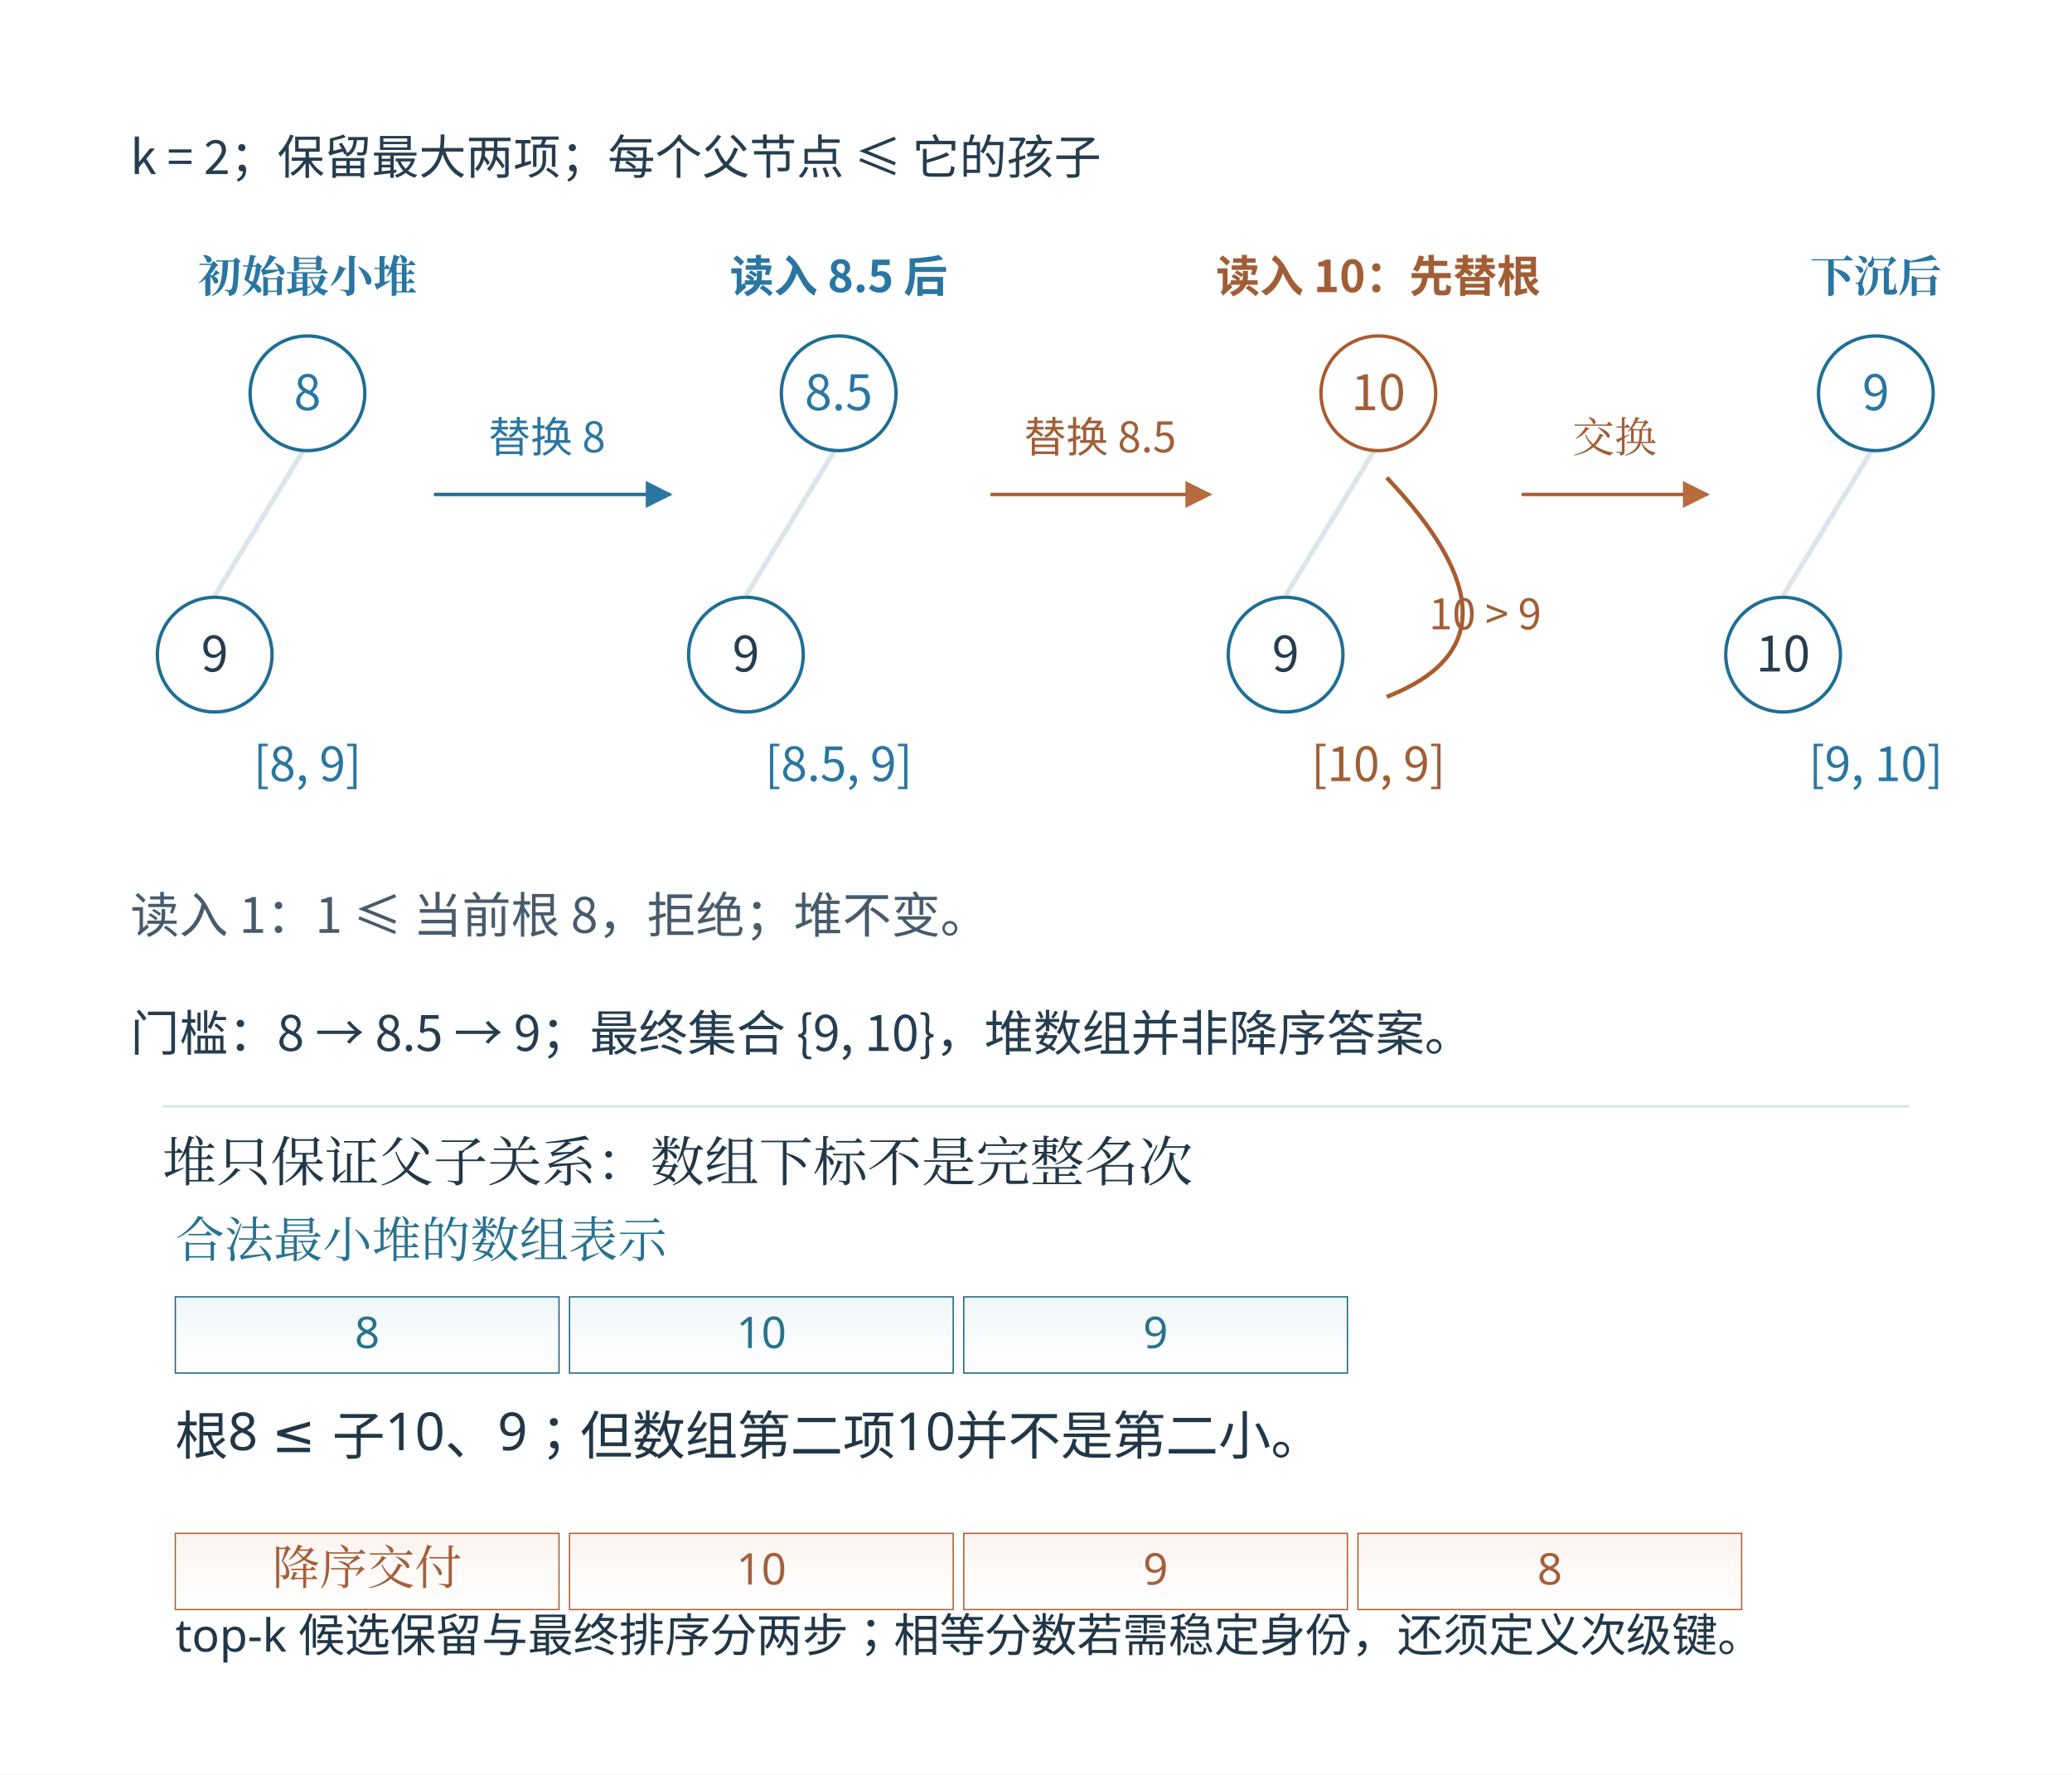
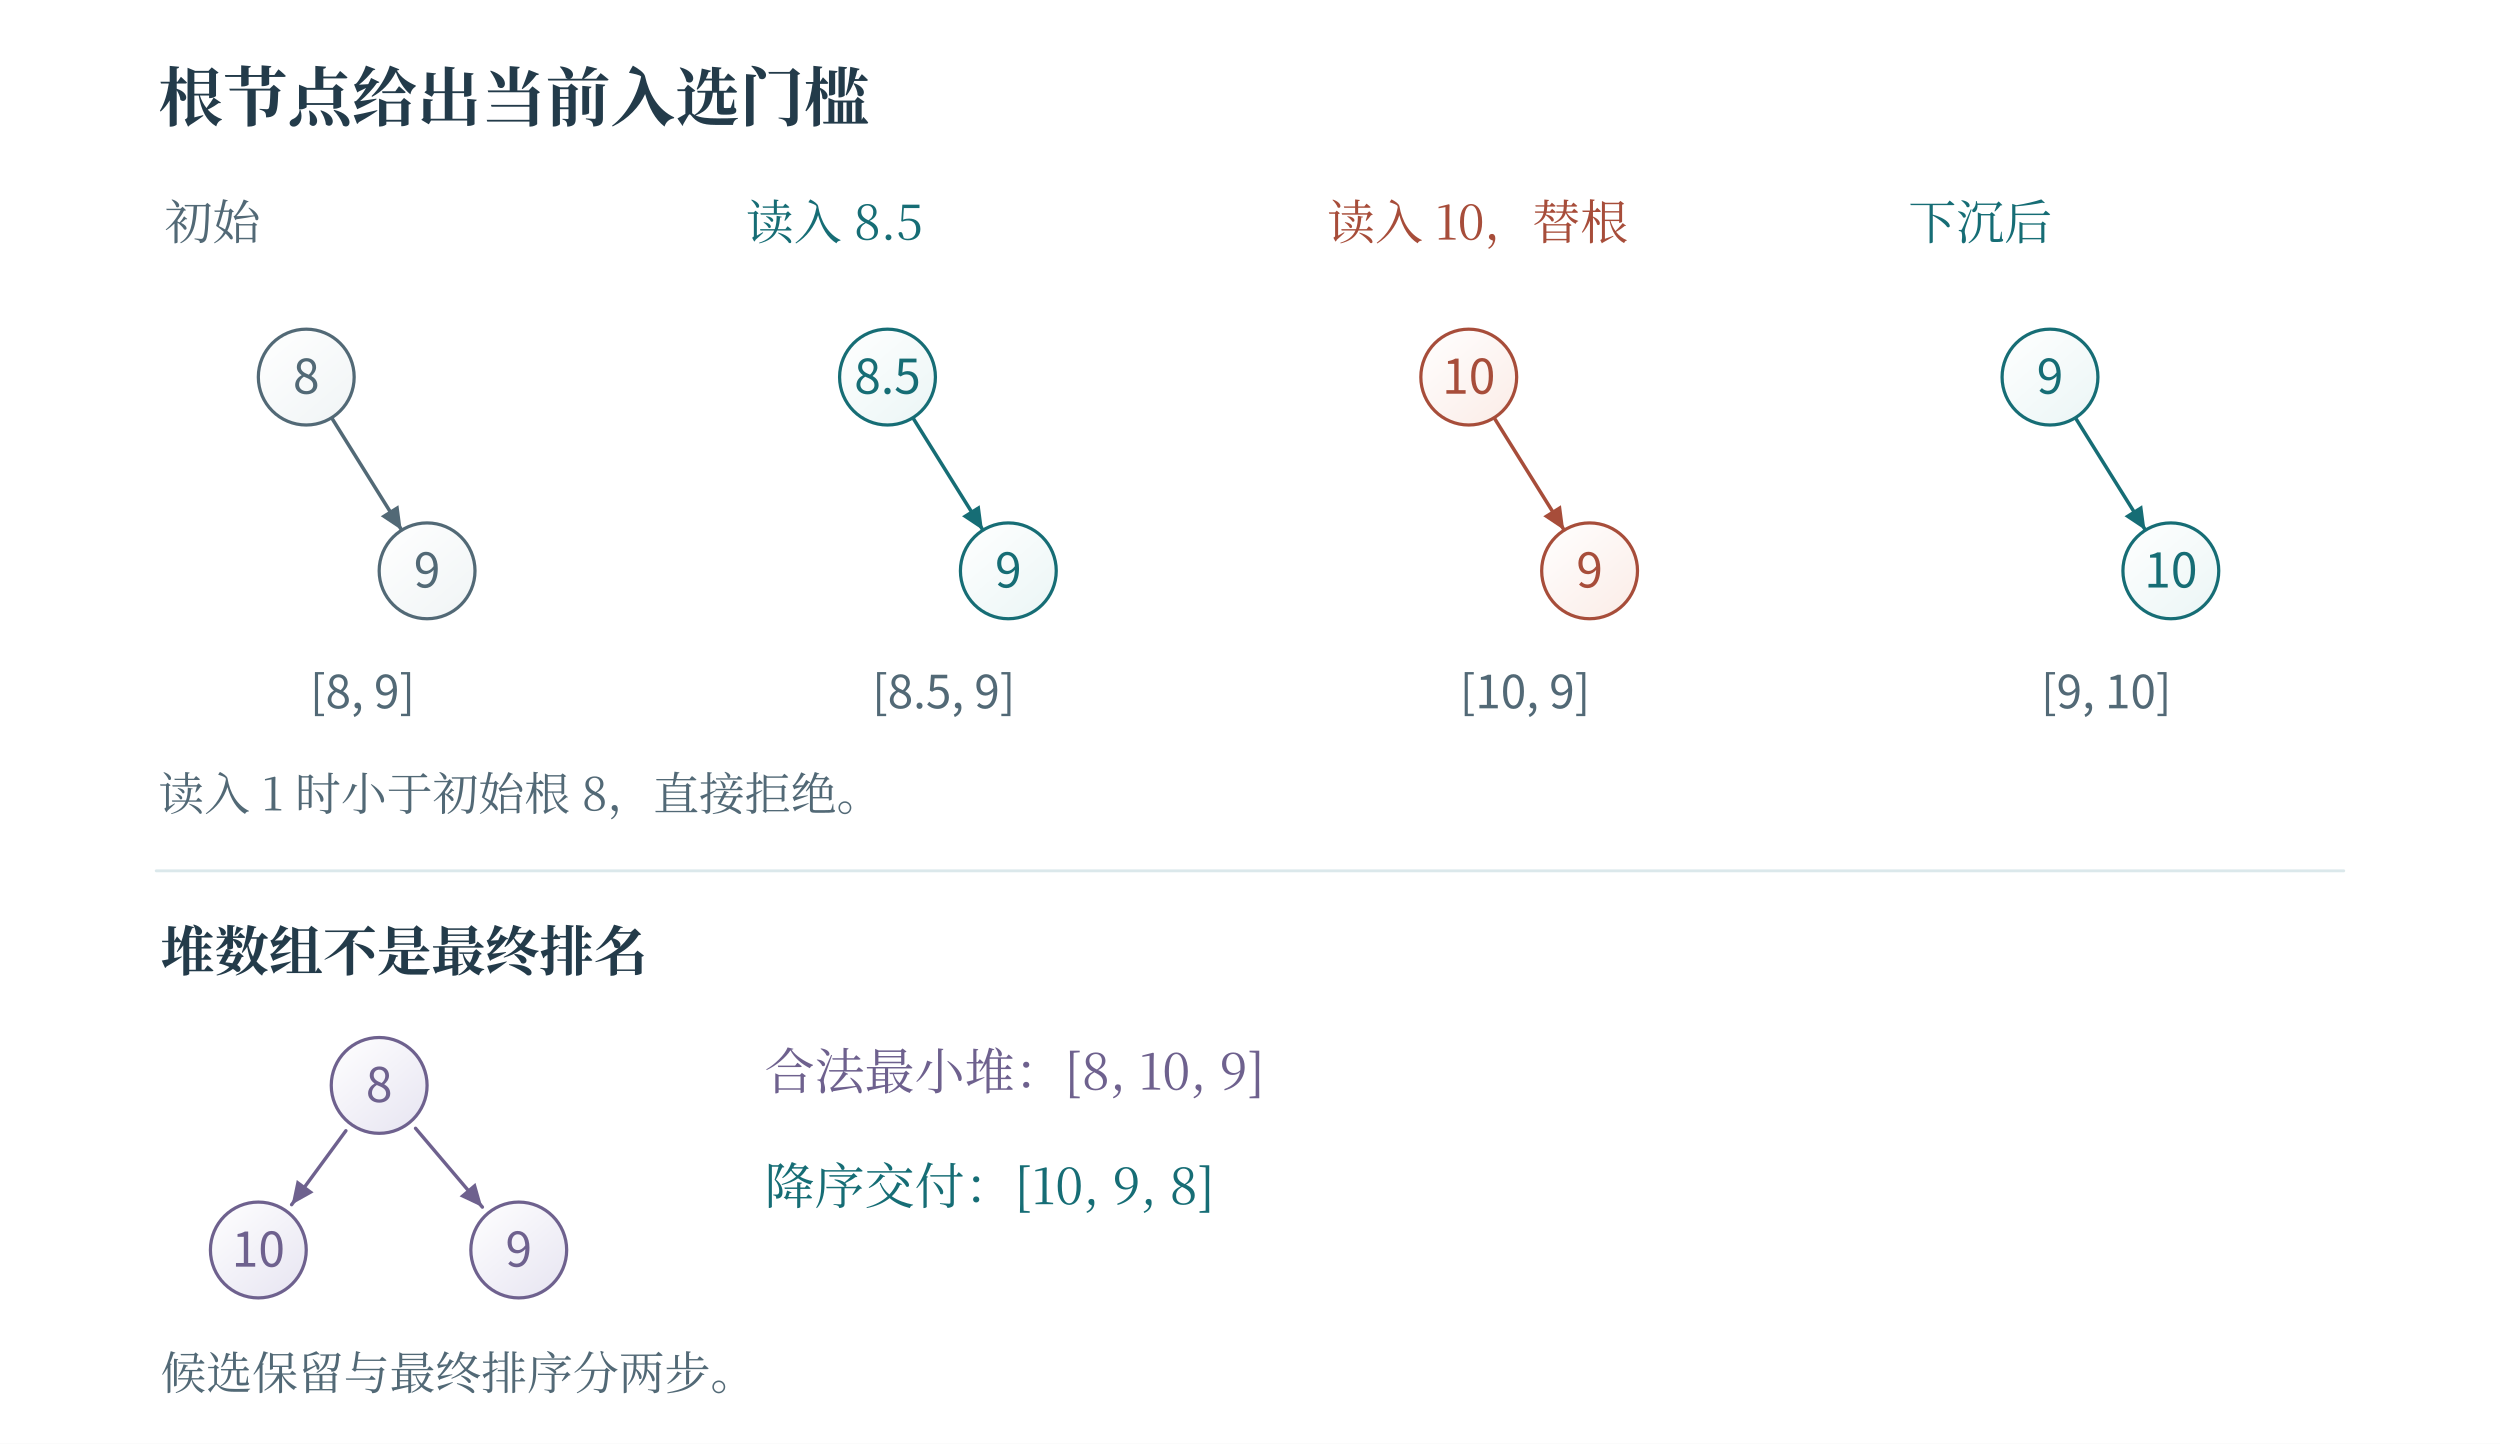
- <svg xmlns="http://www.w3.org/2000/svg" width="996.48" height="853.48" viewBox="-18.24 28.76 996.48 853.48" role="img" aria-labelledby="artwork-title">
+ <svg xmlns="http://www.w3.org/2000/svg" width="1200" height="693" viewBox="0 0 1200 693" role="img" aria-labelledby="fig-title fig-desc">
+   <rect x="0" y="0" width="1200" height="693" fill="#ffffff" opacity="1" />
  <defs>
-     <clipPath id="artwork-view">
-       <rect x="25" y="76" width="910" height="766.138" />
-     </clipPath>
+     <linearGradient id="t" x2="0.85" y2="1">
+       <stop stop-color="#fff" />
+       <stop offset="1" stop-color="#ecf6f6" />
+     </linearGradient>
+     <linearGradient id="r" x2="0.85" y2="1">
+       <stop stop-color="#fff" />
+       <stop offset="1" stop-color="#fbede8" />
+     </linearGradient>
+     <linearGradient id="v" x2="0.85" y2="1">
+       <stop stop-color="#fff" />
+       <stop offset="1" stop-color="#e8e6f2" />
+     </linearGradient>
+     <linearGradient id="n" x2="0.85" y2="1">
+       <stop stop-color="#fff" />
+       <stop offset="1" stop-color="#f1f5f6" />
+     </linearGradient>
+     <linearGradient id="blue" x2="0.85" y2="1">
+       <stop stop-color="#fff" />
+       <stop offset="1" stop-color="#e9f1f8" />
+     </linearGradient>
+     <linearGradient id="ochre" x2="0.85" y2="1">
+       <stop stop-color="#fff" />
+       <stop offset="1" stop-color="#f7f0d9" />
+     </linearGradient>
+     <linearGradient id="green" x2="0.85" y2="1">
+       <stop stop-color="#fff" />
+       <stop offset="1" stop-color="#edf4e9" />
+     </linearGradient>
  </defs>
-   <rect id="edition-paper" x="-18.24" y="28.76" width="996.48" height="853.48" fill="#ffffff" />
-   <svg id="edition-view" x="0" y="47" width="960" height="817" viewBox="0 47 960 817" overflow="hidden">
-     <rect width="960" height="864" fill="#ffffff" />
-     <g clip-path="url(#artwork-view)">
-       <g transform="translate(25 76) scale(0.631944)">
-         <g>
-           <defs>
-             <linearGradient id="book-wash-edf5f8" x1="0" y1="0" x2="0" y2="1">
-               <stop offset="0" stop-color="#f0f6f8" />
-               <stop offset="1" stop-color="#ffffff" stop-opacity=".64" />
-             </linearGradient>
-             <linearGradient id="book-wash-fff1e7" x1="0" y1="0" x2="0" y2="1">
-               <stop offset="0" stop-color="#fbf3ee" />
-               <stop offset="1" stop-color="#ffffff" stop-opacity=".64" />
-             </linearGradient>
-           </defs>
-           <svg width="1440" height="762.353" viewBox="21.000 0.000 1122.000 594.000" role="img" aria-labelledby="title desc">
-             <rect width="1122.0" height="594.0" fill="#ffffff" x="21.0" y="0.0" />
-             <defs>
-               <marker id="b" viewBox="0 0 10 10" refX="9" refY="5" markerWidth="8" markerHeight="8" orient="auto-start-reverse">
-                 <path d="M0 0L10 5L0 10" fill="#2a76a2" />
-               </marker>
-               <marker id="o" viewBox="0 0 10 10" refX="9" refY="5" markerWidth="8" markerHeight="8" orient="auto-start-reverse">
-                 <path d="M0 0L10 5L0 10" fill="#b66a3d" />
-               </marker>
-               <marker id="g" viewBox="0 0 10 10" refX="9" refY="5" markerWidth="8" markerHeight="8" orient="auto-start-reverse">
-                 <path d="M0 0L10 5L0 10" fill="#76899c" />
-               </marker>
-             </defs>
-             <g font-family="Microsoft YaHei, Noto Sans CJK SC, sans-serif" fill="#253d4f">
-               <text x="45" y="45" fill="#253d4f" font-size="28" text-anchor="start" font-weight="400">k = 2；保留最大两项；每个父节点 ≤ 它的孩子</text>
-               <text x="150" y="115" fill="#2a76a2" font-size="26" text-anchor="middle" font-weight="600" font-family="SimSun, Noto Serif CJK SC, STSong, Microsoft YaHei, serif">初始最小堆</text>
-               <line x1="150" y1="205" x2="95" y2="295" stroke="#dde5eb" stroke-width="3" />
-               <circle cx="150" cy="175" r="34" fill="#ffffff" stroke="#1f6e95" stroke-width="2" />
-               <text x="150" y="185" fill="#2a76a2" font-size="29" text-anchor="middle" font-weight="400">8</text>
-               <circle cx="95" cy="330" r="34" fill="#ffffff" stroke="#1f6e95" stroke-width="2" />
-               <text x="95" y="340" fill="#253d4f" font-size="29" text-anchor="middle" font-weight="400">9</text>
-               <text x="150" y="405" fill="#2a76a2" font-size="28" text-anchor="middle" font-weight="400">[8, 9]</text>
-               <text x="465" y="115" fill="#2a76a2" font-size="26" text-anchor="middle" font-weight="600">读入 8.5 后</text>
-               <line x1="465" y1="205" x2="410" y2="295" stroke="#dde5eb" stroke-width="3" />
-               <circle cx="465" cy="175" r="34" fill="#ffffff" stroke="#1f6e95" stroke-width="2" />
-               <text x="465" y="185" fill="#2a76a2" font-size="29" text-anchor="middle" font-weight="400">8.5</text>
-               <circle cx="410" cy="330" r="34" fill="#ffffff" stroke="#1f6e95" stroke-width="2" />
-               <text x="410" y="340" fill="#253d4f" font-size="29" text-anchor="middle" font-weight="400">9</text>
-               <text x="465" y="405" fill="#2a76a2" font-size="28" text-anchor="middle" font-weight="400">[8.5, 9]</text>
-               <text x="785" y="115" fill="#a15e36" font-size="26" text-anchor="middle" font-weight="600">读入 10：先替根</text>
-               <line x1="785" y1="205" x2="730" y2="295" stroke="#dde5eb" stroke-width="3" />
-               <circle cx="785" cy="175" r="34" fill="#ffffff" stroke="#a95c30" stroke-width="2" />
-               <text x="785" y="185" fill="#a15e36" font-size="29" text-anchor="middle" font-weight="400">10</text>
-               <circle cx="730" cy="330" r="34" fill="#ffffff" stroke="#1f6e95" stroke-width="2" />
-               <text x="730" y="340" fill="#253d4f" font-size="29" text-anchor="middle" font-weight="400">9</text>
-               <text x="785" y="405" fill="#a15e36" font-size="28" text-anchor="middle" font-weight="400">[10, 9]</text>
-               <text x="1080" y="115" fill="#2a76a2" font-size="26" text-anchor="middle" font-weight="600" font-family="SimSun, Noto Serif CJK SC, STSong, Microsoft YaHei, serif">下沉后</text>
-               <line x1="1080" y1="205" x2="1025" y2="295" stroke="#dde5eb" stroke-width="3" />
-               <circle cx="1080" cy="175" r="34" fill="#ffffff" stroke="#1f6e95" stroke-width="2" />
-               <text x="1080" y="185" fill="#2a76a2" font-size="29" text-anchor="middle" font-weight="400">9</text>
-               <circle cx="1025" cy="330" r="34" fill="#ffffff" stroke="#1f6e95" stroke-width="2" />
-               <text x="1025" y="340" fill="#253d4f" font-size="29" text-anchor="middle" font-weight="400">10</text>
-               <text x="1080" y="405" fill="#2a76a2" font-size="28" text-anchor="middle" font-weight="400">[9, 10]</text>
-               <text x="45" y="495" fill="#475b6c" font-size="29" text-anchor="start" font-weight="400">读入 1：1 ≤ 当前根 8，拒绝；堆不变。</text>
-               <line x1="225" y1="235" x2="365" y2="235" stroke="#1f6e95" stroke-width="2" marker-end="url(#b)" />
-               <text x="292" y="210" fill="#2a76a2" font-size="25" text-anchor="middle" font-weight="400">替换 8</text>
-               <line x1="555" y1="235" x2="685" y2="235" stroke="#a95c30" stroke-width="2" marker-end="url(#o)" />
-               <text x="620" y="210" fill="#a15e36" font-size="25" text-anchor="middle" font-weight="400">替换 8.5</text>
-               <line x1="870" y1="235" x2="980" y2="235" stroke="#a95c30" stroke-width="2" marker-end="url(#o)" />
-               <text x="925" y="210" fill="#a15e36" font-size="25" text-anchor="middle" font-weight="400" font-family="SimSun, Noto Serif CJK SC, STSong, Microsoft YaHei, serif">交换</text>
-               <path d="M790 225 Q880 320 790 355" stroke="#a95c30" fill="none" stroke-width="2.46" />
-               <text x="815" y="315" fill="#a15e36" font-size="25" text-anchor="start" font-weight="400">10 &gt; 9</text>
-               <text x="45" y="565" fill="#253d4f" font-size="29" text-anchor="start" font-weight="400">门槛：8 → 8.5 → 9；最终集合 {9, 10}，堆数组并非降序答案。</text>
-             </g>
-           </svg>
-           <g id="round-20261105c-teaching" transform="translate(0 762.353) scale(1)">
-             <g font-family="Microsoft YaHei, sans-serif">
-               <rect width="1440" height="450" fill="#ffffff" />
-               <line x1="55" y1="5" x2="1385" y2="5" stroke="#dde5eb" stroke-width="2" stroke-dasharray="" />
-               <text x="55" y="62" font-size="41.28px" fill="#213747" text-anchor="start" font-family="SimSun, Noto Serif CJK SC, STSong, Microsoft YaHei, serif">堆只保证父子关系：数组下标不是完整名次</text>
-               <rect x="65" y="150" width="292" height="58" fill="url(#book-wash-edf5f8)" stroke="#1c6583" />
-               <text x="211.0" y="189" font-size="33.32px" fill="#277290" text-anchor="middle">8</text>
-               <rect x="365" y="150" width="292" height="58" fill="url(#book-wash-edf5f8)" stroke="#1c6583" />
-               <text x="511.0" y="189" font-size="33.32px" fill="#277290" text-anchor="middle">10</text>
-               <rect x="665" y="150" width="292" height="58" fill="url(#book-wash-edf5f8)" stroke="#1c6583" />
-               <text x="811.0" y="189" font-size="33.32px" fill="#277290" text-anchor="middle">9</text>
-               <text x="65" y="120" font-size="37.41px" fill="#277290" text-anchor="start" font-family="SimSun, Noto Serif CJK SC, STSong, Microsoft YaHei, serif">合法最小堆的数组表示</text>
-               <text x="65" y="270" font-size="39.99px" fill="#213747" text-anchor="start">根8 ≤ 子10、9；但数组第二项10并不是第二小。</text>
-               <rect x="65" y="330" width="292" height="58" fill="url(#book-wash-fff1e7)" stroke="#ae5f34" />
-               <text x="211.0" y="369" font-size="36.12px" fill="#a55f3a" text-anchor="middle" font-family="SimSun, Noto Serif CJK SC, STSong, Microsoft YaHei, serif">降序交付</text>
-               <rect x="365" y="330" width="292" height="58" fill="url(#book-wash-fff1e7)" stroke="#ae5f34" />
-               <text x="511.0" y="369" font-size="33.32px" fill="#a55f3a" text-anchor="middle">10</text>
-               <rect x="665" y="330" width="292" height="58" fill="url(#book-wash-fff1e7)" stroke="#ae5f34" />
-               <text x="811.0" y="369" font-size="33.32px" fill="#a55f3a" text-anchor="middle">9</text>
-               <rect x="965" y="330" width="292" height="58" fill="url(#book-wash-fff1e7)" stroke="#ae5f34" />
-               <text x="1111.0" y="369" font-size="33.32px" fill="#a55f3a" text-anchor="middle">8</text>
-               <text x="65" y="420" font-size="34.83px" fill="#213747" text-anchor="start">top-k 候选保留与最终排序分两步；相等分数若需稳定身份，还须定义次级键。</text>
-             </g>
-           </g>
-         </g>
-       </g>
-     </g>
-   </svg>
+   <text x="76" y="58" fill="#233b4a" font-family="SimSun, Noto Serif CJK SC, Songti SC, Microsoft YaHei, serif" font-size="31" text-anchor="start" font-weight="600">根节点给出当前入选门槛</text>
+   <text x="79" y="115" fill="#526976" font-family="SimSun, Noto Serif CJK SC, Songti SC, Microsoft YaHei, serif" font-size="23" text-anchor="start" font-weight="400">初始</text>
+   <path d="M159.171 200.516 L192.829 254.484" fill="none" stroke="#526976" stroke-width="1.7" stroke-linecap="round" stroke-linejoin="round" />
+   <path d="M192.829 254.484 L182.765 247.797 L191.25 242.505 Z" fill="#526976" stroke="none" stroke-width="0" stroke-linecap="round" stroke-linejoin="round" />
+   <circle cx="147" cy="181" r="23" fill="url(#n)" stroke="#526976" stroke-width="1.55" />
+   <text x="147" y="189" fill="#526976" font-family="Cambria Math, Noto Sans CJK SC, Microsoft YaHei, sans-serif" font-size="23" text-anchor="middle" font-weight="400">8</text>
+   <circle cx="205" cy="274" r="23" fill="url(#n)" stroke="#526976" stroke-width="1.55" />
+   <text x="205" y="282" fill="#526976" font-family="Cambria Math, Noto Sans CJK SC, Microsoft YaHei, sans-serif" font-size="23" text-anchor="middle" font-weight="400">9</text>
+   <text x="174" y="340" fill="#526976" font-family="Cambria Math, Noto Sans CJK SC, Microsoft YaHei, sans-serif" font-size="22" text-anchor="middle" font-weight="400">[8, 9]</text>
+   <text x="358" y="115" fill="#166d75" font-family="SimSun, Noto Serif CJK SC, Songti SC, Microsoft YaHei, serif" font-size="23" text-anchor="start" font-weight="400">读入 8.5</text>
+   <path d="M438.171 200.516 L471.829 254.484" fill="none" stroke="#166d75" stroke-width="1.7" stroke-linecap="round" stroke-linejoin="round" />
+   <path d="M471.829 254.484 L461.765 247.797 L470.25 242.505 Z" fill="#166d75" stroke="none" stroke-width="0" stroke-linecap="round" stroke-linejoin="round" />
+   <circle cx="426" cy="181" r="23" fill="url(#t)" stroke="#166d75" stroke-width="1.55" />
+   <text x="426" y="189" fill="#166d75" font-family="Cambria Math, Noto Sans CJK SC, Microsoft YaHei, sans-serif" font-size="23" text-anchor="middle" font-weight="400">8.5</text>
+   <circle cx="484" cy="274" r="23" fill="url(#t)" stroke="#166d75" stroke-width="1.55" />
+   <text x="484" y="282" fill="#166d75" font-family="Cambria Math, Noto Sans CJK SC, Microsoft YaHei, sans-serif" font-size="23" text-anchor="middle" font-weight="400">9</text>
+   <text x="453" y="340" fill="#526976" font-family="Cambria Math, Noto Sans CJK SC, Microsoft YaHei, sans-serif" font-size="22" text-anchor="middle" font-weight="400">[8.5, 9]</text>
+   <text x="637" y="115" fill="#a74d3a" font-family="SimSun, Noto Serif CJK SC, Songti SC, Microsoft YaHei, serif" font-size="23" text-anchor="start" font-weight="400">读入 10，替根</text>
+   <path d="M717.171 200.516 L750.829 254.484" fill="none" stroke="#a74d3a" stroke-width="1.7" stroke-linecap="round" stroke-linejoin="round" />
+   <path d="M750.829 254.484 L740.765 247.797 L749.25 242.505 Z" fill="#a74d3a" stroke="none" stroke-width="0" stroke-linecap="round" stroke-linejoin="round" />
+   <circle cx="705" cy="181" r="23" fill="url(#r)" stroke="#a74d3a" stroke-width="1.55" />
+   <text x="705" y="189" fill="#a74d3a" font-family="Cambria Math, Noto Sans CJK SC, Microsoft YaHei, sans-serif" font-size="23" text-anchor="middle" font-weight="400">10</text>
+   <circle cx="763" cy="274" r="23" fill="url(#r)" stroke="#a74d3a" stroke-width="1.55" />
+   <text x="763" y="282" fill="#a74d3a" font-family="Cambria Math, Noto Sans CJK SC, Microsoft YaHei, sans-serif" font-size="23" text-anchor="middle" font-weight="400">9</text>
+   <text x="732" y="340" fill="#526976" font-family="Cambria Math, Noto Sans CJK SC, Microsoft YaHei, sans-serif" font-size="22" text-anchor="middle" font-weight="400">[10, 9]</text>
+   <text x="916" y="115" fill="#166d75" font-family="SimSun, Noto Serif CJK SC, Songti SC, Microsoft YaHei, serif" font-size="23" text-anchor="start" font-weight="400">下沉后</text>
+   <path d="M996.171 200.516 L1029.829 254.484" fill="none" stroke="#166d75" stroke-width="1.7" stroke-linecap="round" stroke-linejoin="round" />
+   <path d="M1029.829 254.484 L1019.765 247.797 L1028.25 242.505 Z" fill="#166d75" stroke="none" stroke-width="0" stroke-linecap="round" stroke-linejoin="round" />
+   <circle cx="984" cy="181" r="23" fill="url(#t)" stroke="#166d75" stroke-width="1.55" />
+   <text x="984" y="189" fill="#166d75" font-family="Cambria Math, Noto Sans CJK SC, Microsoft YaHei, sans-serif" font-size="23" text-anchor="middle" font-weight="400">9</text>
+   <circle cx="1042" cy="274" r="23" fill="url(#t)" stroke="#166d75" stroke-width="1.55" />
+   <text x="1042" y="282" fill="#166d75" font-family="Cambria Math, Noto Sans CJK SC, Microsoft YaHei, sans-serif" font-size="23" text-anchor="middle" font-weight="400">10</text>
+   <text x="1011" y="340" fill="#526976" font-family="Cambria Math, Noto Sans CJK SC, Microsoft YaHei, sans-serif" font-size="22" text-anchor="middle" font-weight="400">[9, 10]</text>
+   <text x="76" y="389" fill="#526976" font-family="SimSun, Noto Serif CJK SC, Songti SC, Microsoft YaHei, serif" font-size="22" text-anchor="start" font-weight="400">读入 1 时小于初始根 8，直接拒绝。</text>
+   <path d="M75 418 L1125 418" fill="none" stroke="#dbe8eb" stroke-width="1.4" stroke-linecap="round" stroke-linejoin="round" />
+   <text x="77" y="466" fill="#233b4a" font-family="SimSun, Noto Serif CJK SC, Songti SC, Microsoft YaHei, serif" font-size="26" text-anchor="start" font-weight="600">堆数组不是最终排名</text>
+   <circle cx="182" cy="521" r="23" fill="url(#v)" stroke="#6e618e" stroke-width="1.55" />
+   <text x="182" y="529" fill="#6e618e" font-family="Cambria Math, Noto Sans CJK SC, Microsoft YaHei, sans-serif" font-size="23" text-anchor="middle" font-weight="400">8</text>
+   <circle cx="124" cy="600" r="23" fill="url(#v)" stroke="#6e618e" stroke-width="1.55" />
+   <text x="124" y="608" fill="#6e618e" font-family="Cambria Math, Noto Sans CJK SC, Microsoft YaHei, sans-serif" font-size="23" text-anchor="middle" font-weight="400">10</text>
+   <circle cx="249" cy="600" r="23" fill="url(#v)" stroke="#6e618e" stroke-width="1.55" />
+   <text x="249" y="608" fill="#6e618e" font-family="Cambria Math, Noto Sans CJK SC, Microsoft YaHei, sans-serif" font-size="23" text-anchor="middle" font-weight="400">9</text>
+   <path d="M166.021 542.764 L139.979 578.236" fill="none" stroke="#6e618e" stroke-width="1.65" stroke-linecap="round" stroke-linejoin="round" />
+   <path d="M139.979 578.236 L142.458 566.41 L150.519 572.328 Z" fill="#6e618e" stroke="none" stroke-width="0" stroke-linecap="round" stroke-linejoin="round" />
+   <path d="M199.464 541.592 L231.536 579.408" fill="none" stroke="#6e618e" stroke-width="1.65" stroke-linecap="round" stroke-linejoin="round" />
+   <path d="M231.536 579.408 L220.608 574.253 L228.235 567.785 Z" fill="#6e618e" stroke="none" stroke-width="0" stroke-linecap="round" stroke-linejoin="round" />
+   <text x="367" y="523" fill="#6e618e" font-family="SimSun, Noto Serif CJK SC, Songti SC, Microsoft YaHei, serif" font-size="24" text-anchor="start" font-weight="400">合法最小堆：[8, 10, 9]</text>
+   <text x="367" y="578" fill="#166d75" font-family="SimSun, Noto Serif CJK SC, Songti SC, Microsoft YaHei, serif" font-size="24" text-anchor="start" font-weight="400">降序交付：[10, 9, 8]</text>
+   <text x="77" y="667" fill="#526976" font-family="SimSun, Noto Serif CJK SC, Songti SC, Microsoft YaHei, serif" font-size="22" text-anchor="start" font-weight="400">候选保留与最终排序分两步。</text>
</svg>
